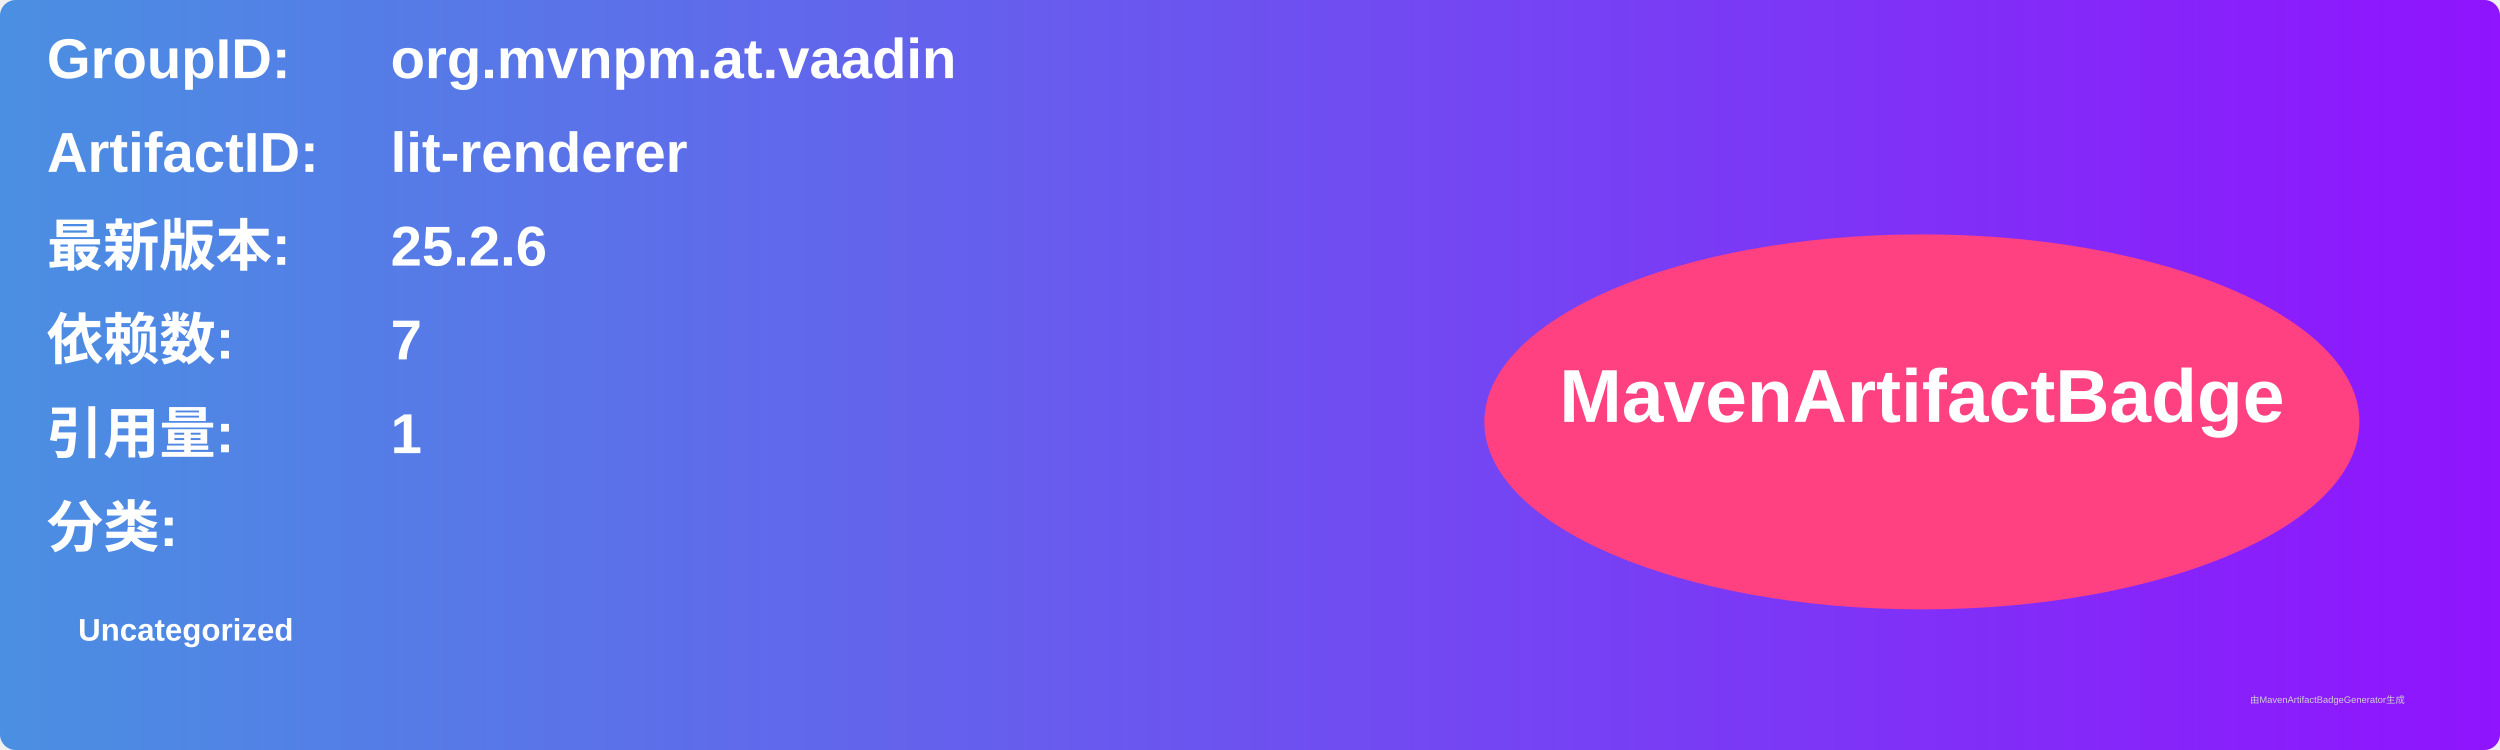
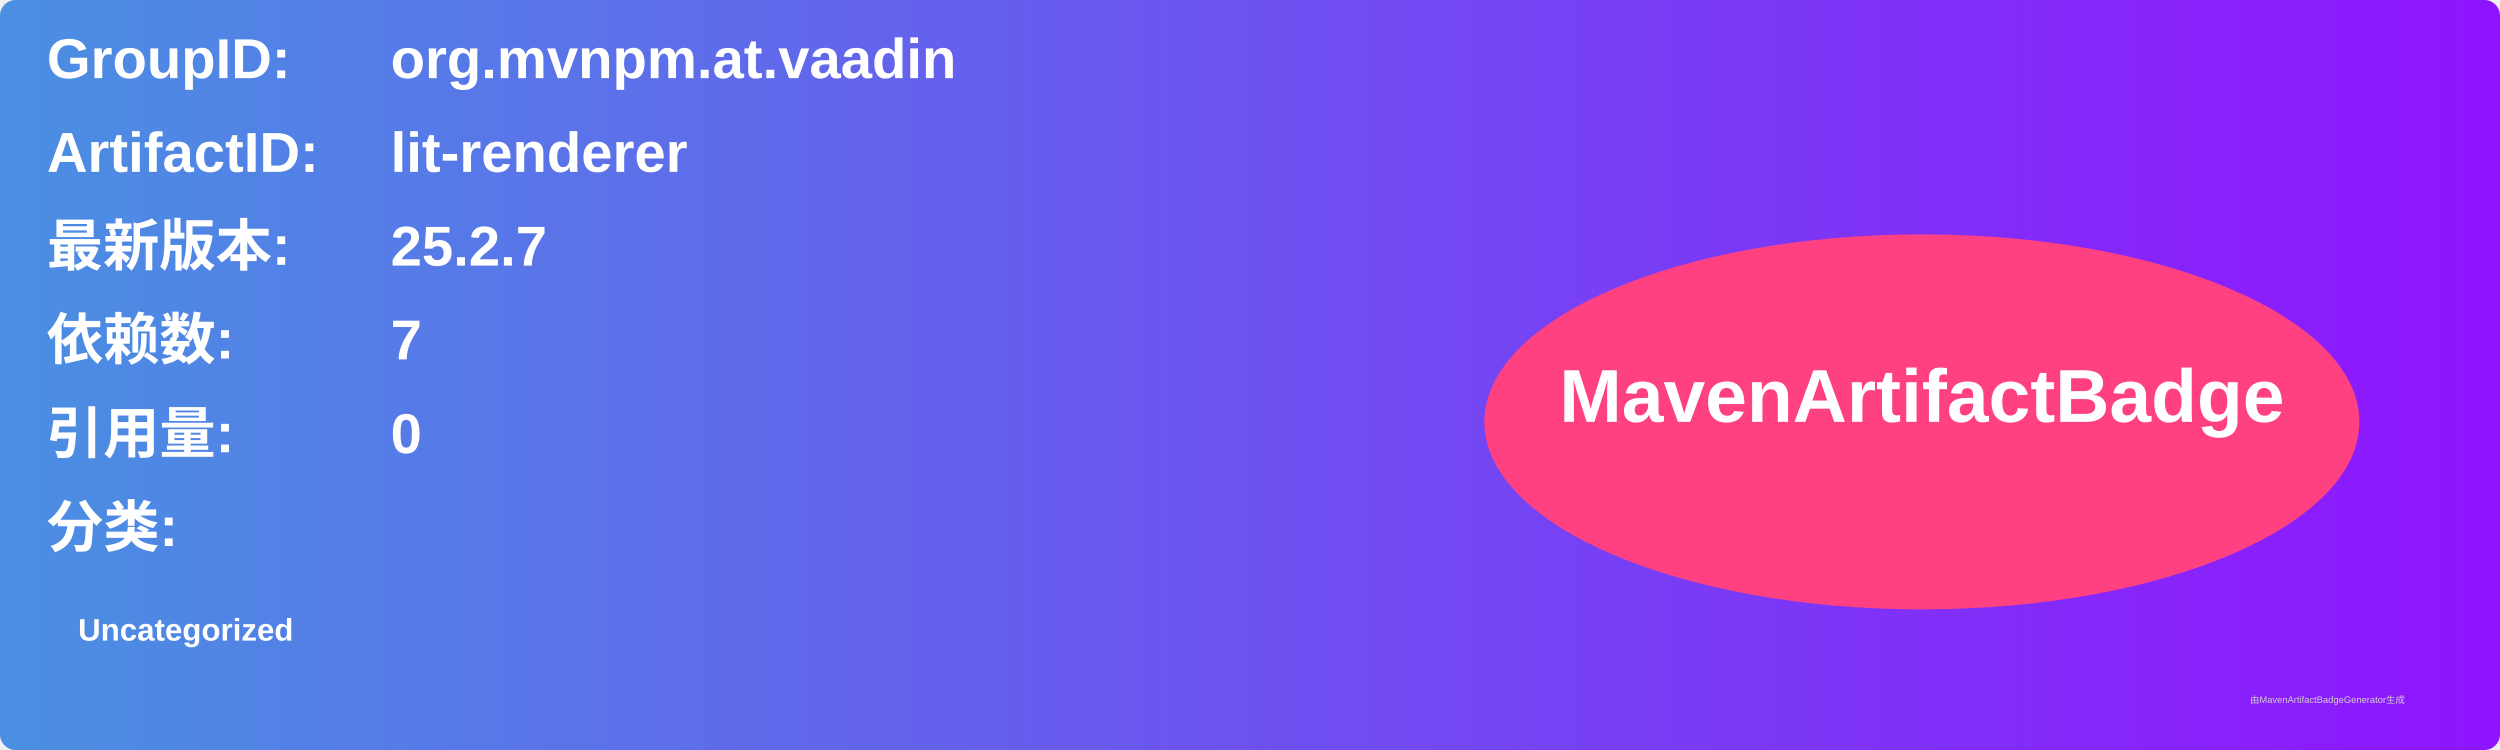
<svg xmlns="http://www.w3.org/2000/svg" width="800" height="240" viewBox="0 0 800 240">
  <linearGradient id="grad" x1="0%" y1="0%" x2="100%" y2="0%">
    <stop offset="0%" stop-color="#4a90e2" />
    <stop offset="100%" stop-color="#9013fe" />
  </linearGradient>
  <rect width="100%" height="100%" rx="5" ry="5" fill="url(#grad)" />
  <g transform="translate(15, 15)">
    <text x="0" y="10" font-family="Arial" font-size="18" fill="white" font-weight="bold" width="260">GroupID:</text>
    <text x="110" y="10" font-family="Arial" font-size="18" fill="white" font-weight="bold" width="460">org.mvnpm.at.vaadin</text>
    <text x="0" y="40" font-family="Arial" font-size="18" fill="white" font-weight="bold" width="260">ArtifactID:</text>
    <text x="110" y="40" font-family="Arial" font-size="18" fill="white" font-weight="bold" width="460">lit-renderer</text>
    <text x="0" y="70" font-family="Arial" font-size="18" fill="white" font-weight="bold">最新版本:</text>
    <text x="110" y="70" font-family="Arial" font-size="18" fill="white" font-weight="bold">
-       <tspan font-weight="bold">25.2.6</tspan>
+       <tspan font-weight="bold">25.2.7</tspan>
    </text>
    <text x="0" y="100" font-family="Arial" font-size="18" fill="white" font-weight="bold">依赖数: </text>
    <text x="110" y="100" font-family="Arial" font-size="18" fill="white">
      <tspan font-weight="bold">7</tspan>
    </text>
    <text x="0" y="130" font-family="Arial" font-size="18" fill="white" font-weight="bold">引用量: </text>
    <text x="110" y="130" font-family="Arial" font-size="18" fill="white">
-       <tspan font-weight="bold">1</tspan>
+       <tspan font-weight="bold">0</tspan>
    </text>
    <text x="0" y="160" font-family="Arial" font-size="18" fill="white" font-weight="bold">分类:</text>
    <text x="10" y="190" font-family="Arial" font-size="10" fill="white">
      <tspan font-weight="bold">Uncategorized</tspan>
    </text>
    <ellipse cx="600" cy="120" rx="140" ry="60" fill="#ff4081" />
    <text x="600" y="120" text-anchor="middle" font-family="Arial" font-size="24" fill="white" font-weight="bold">MavenArtifactBadge</text>
  </g>
  <text x="720" y="225" font-family="Arial" font-size="3" fill="#d0d0d0">由MavenArtifactBadgeGenerator生成</text>
</svg>
